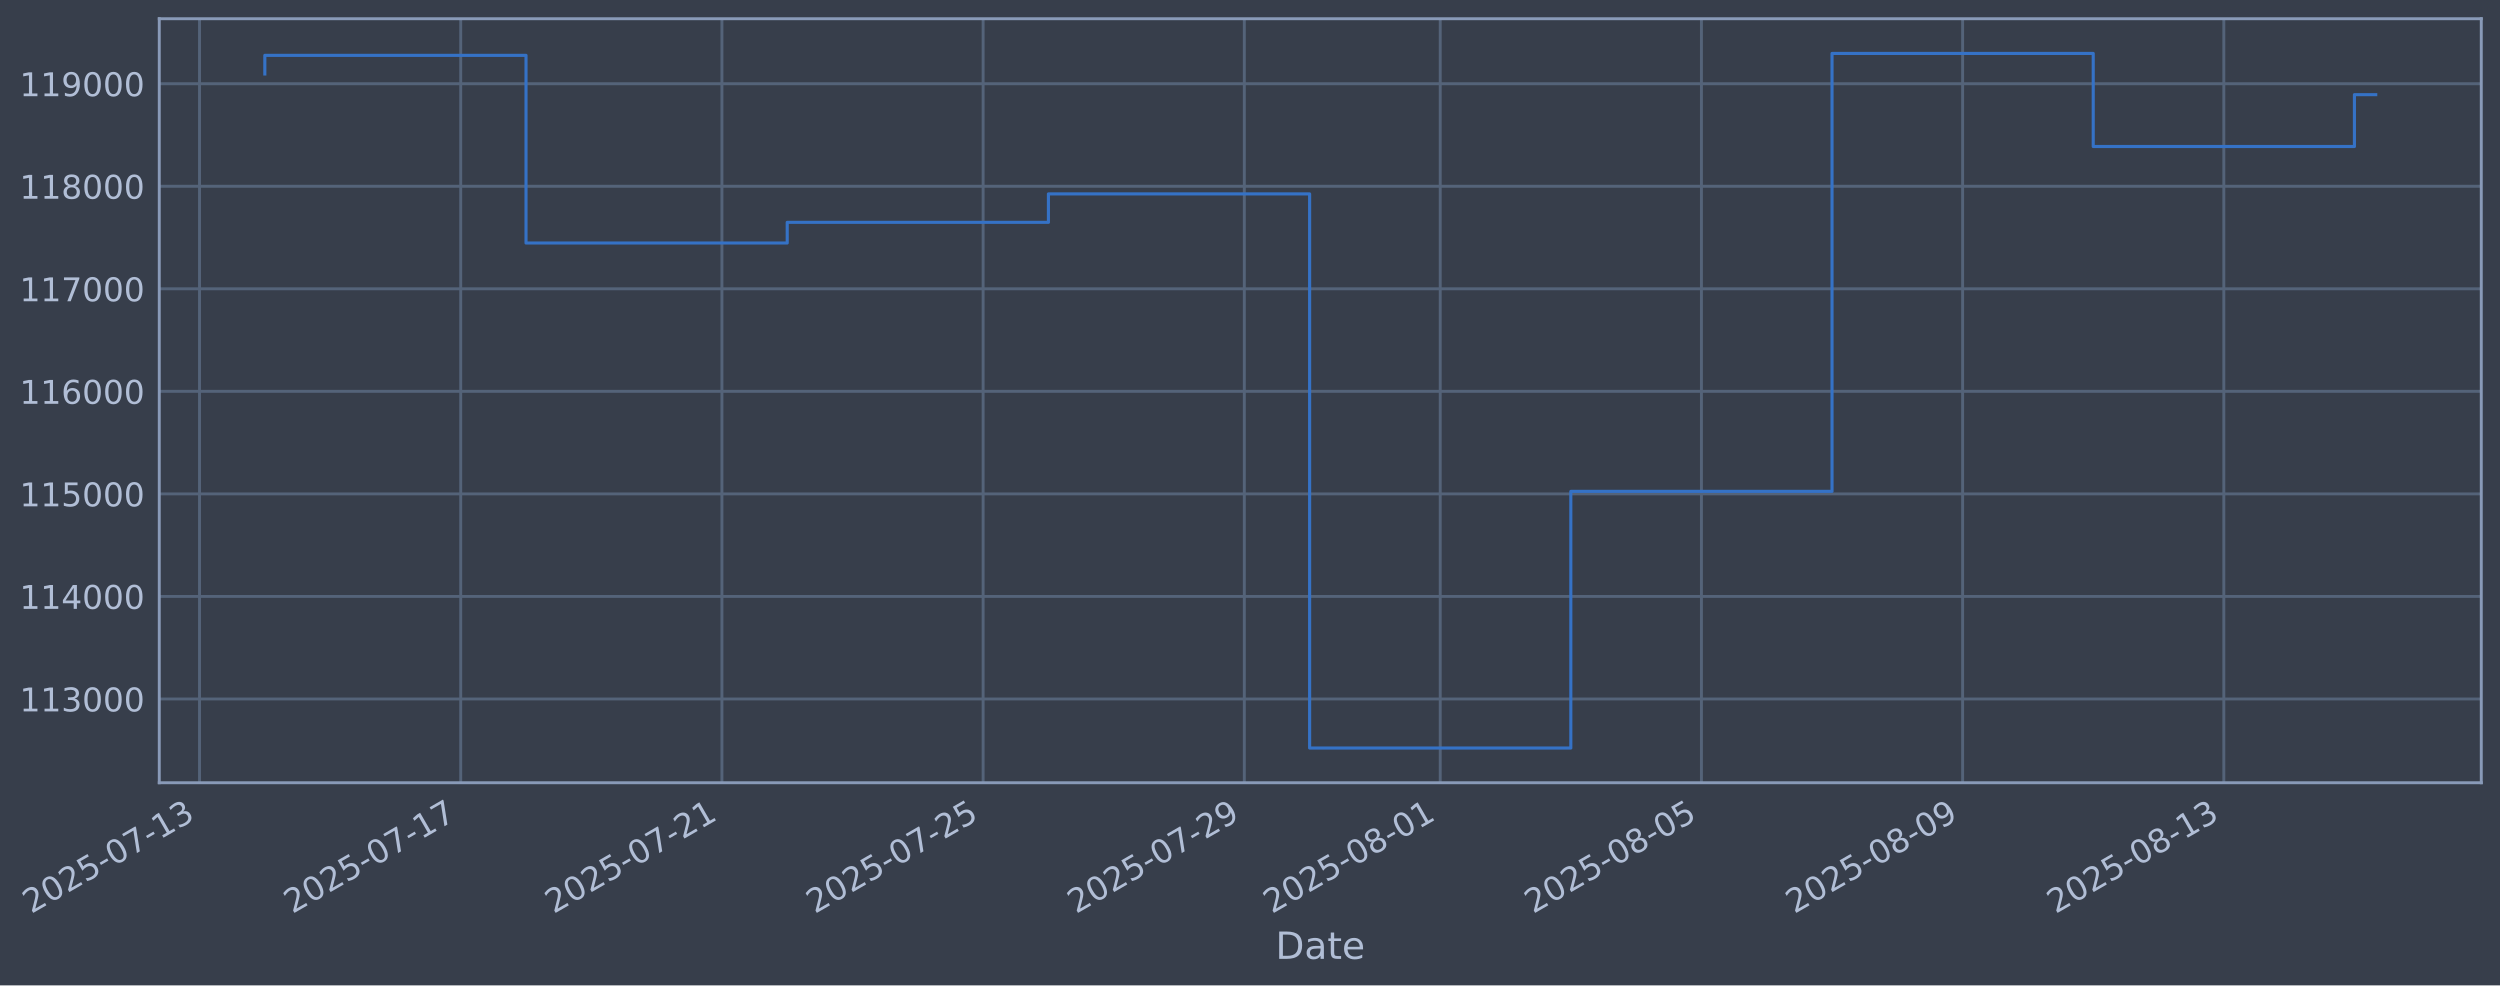
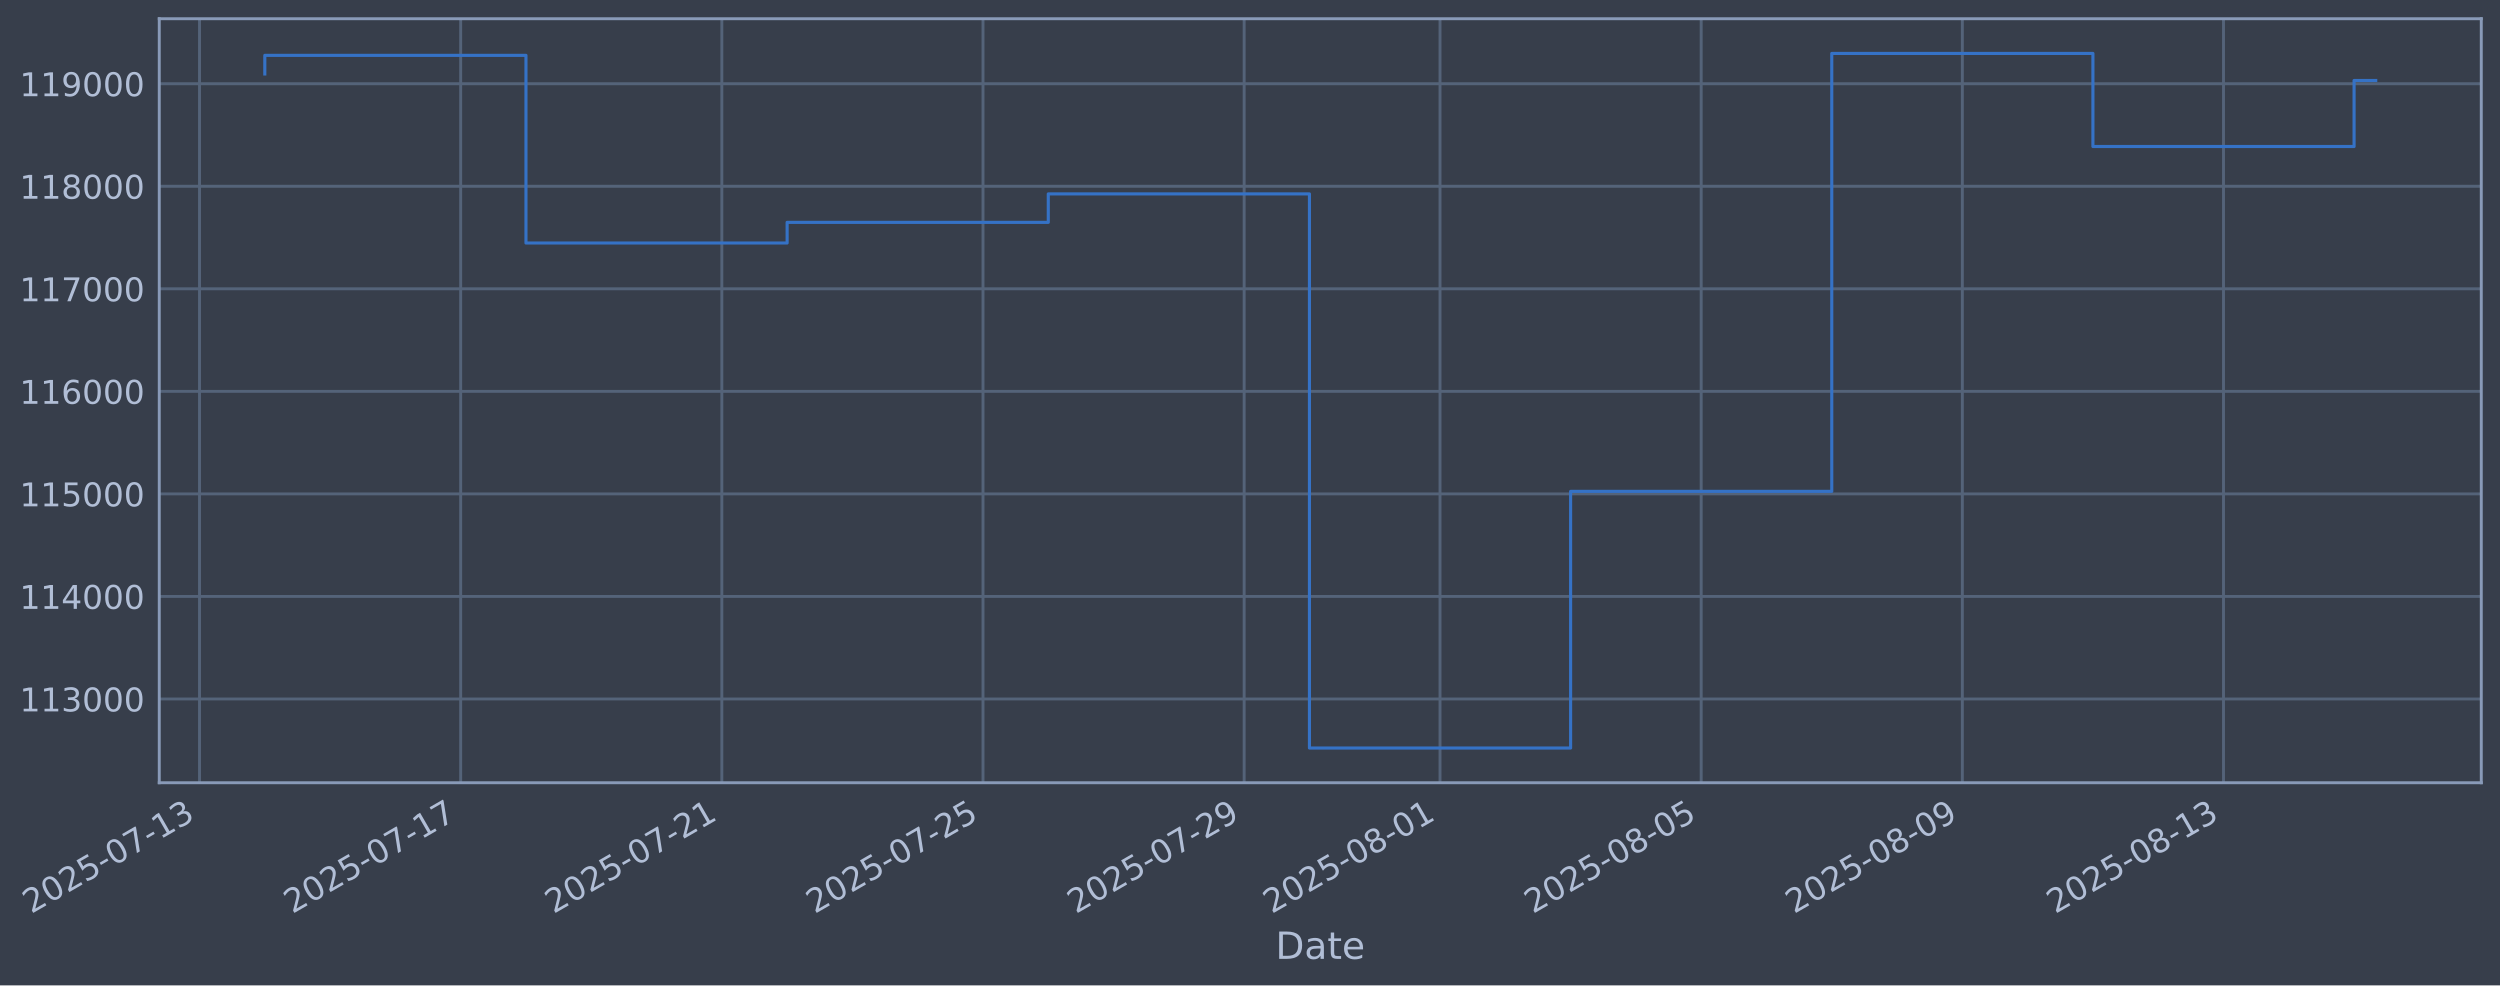
- <svg xmlns="http://www.w3.org/2000/svg" xmlns:xlink="http://www.w3.org/1999/xlink" width="961.238pt" height="378.87pt" viewBox="0 0 961.238 378.87" version="1.1">
+ <svg xmlns="http://www.w3.org/2000/svg" xmlns:xlink="http://www.w3.org/1999/xlink" width="961.234pt" height="378.87pt" viewBox="0 0 961.234 378.87" version="1.1">
  <defs>
    <style type="text/css">*{stroke-linejoin: round; stroke-linecap: butt}</style>
  </defs>
  <g id="figure_1">
    <g id="patch_1">
-       <path d="M 0 378.87  L 961.238 378.87  L 961.238 0  L 0 0  z " style="fill: #373e4b" />
+       <path d="M 0 378.87  L 961.234 378.87  L 961.234 0  L 0 0  z " style="fill: #373e4b" />
    </g>
    <g id="axes_1">
      <g id="patch_2">
-         <path d="M 61.238 300.96  L 954.038 300.96  L 954.038 7.2  L 61.238 7.2  z " style="fill: #373e4b" />
+         <path d="M 61.234 300.96  L 954.034 300.96  L 954.034 7.2  L 61.234 7.2  z " style="fill: #373e4b" />
      </g>
      <g id="matplotlib.axis_1">
        <g id="xtick_1">
          <g id="line2d_1">
-             <path d="M 76.713 300.96  L 76.713 7.2  " clip-path="url(#pd8420e42da)" style="fill: none; stroke: #546379; stroke-width: 1.12; stroke-linecap: square" />
+             <path d="M 76.713 300.96  L 76.713 7.2  " clip-path="url(#p03bd84aacb)" style="fill: none; stroke: #546379; stroke-width: 1.12; stroke-linecap: square" />
          </g>
          <g id="line2d_2" />
          <g id="text_1">
            <g style="fill: #b1bed6" transform="translate(11.98702 351.4642) rotate(-30) scale(0.126 -0.126)">
              <defs>
                <path id="DejaVuSans-32" d="M 1228 531  L 3431 531  L 3431 0  L 469 0  L 469 531  Q 828 903 1448 1529  Q 2069 2156 2228 2338  Q 2531 2678 2651 2914  Q 2772 3150 2772 3378  Q 2772 3750 2511 3984  Q 2250 4219 1831 4219  Q 1534 4219 1204 4116  Q 875 4013 500 3803  L 500 4441  Q 881 4594 1212 4672  Q 1544 4750 1819 4750  Q 2544 4750 2975 4387  Q 3406 4025 3406 3419  Q 3406 3131 3298 2873  Q 3191 2616 2906 2266  Q 2828 2175 2409 1742  Q 1991 1309 1228 531  z " transform="scale(0.015625)" />
                <path id="DejaVuSans-30" d="M 2034 4250  Q 1547 4250 1301 3770  Q 1056 3291 1056 2328  Q 1056 1369 1301 889  Q 1547 409 2034 409  Q 2525 409 2770 889  Q 3016 1369 3016 2328  Q 3016 3291 2770 3770  Q 2525 4250 2034 4250  z M 2034 4750  Q 2819 4750 3233 4129  Q 3647 3509 3647 2328  Q 3647 1150 3233 529  Q 2819 -91 2034 -91  Q 1250 -91 836 529  Q 422 1150 422 2328  Q 422 3509 836 4129  Q 1250 4750 2034 4750  z " transform="scale(0.015625)" />
                <path id="DejaVuSans-35" d="M 691 4666  L 3169 4666  L 3169 4134  L 1269 4134  L 1269 2991  Q 1406 3038 1543 3061  Q 1681 3084 1819 3084  Q 2600 3084 3056 2656  Q 3513 2228 3513 1497  Q 3513 744 3044 326  Q 2575 -91 1722 -91  Q 1428 -91 1123 -41  Q 819 9 494 109  L 494 744  Q 775 591 1075 516  Q 1375 441 1709 441  Q 2250 441 2565 725  Q 2881 1009 2881 1497  Q 2881 1984 2565 2268  Q 2250 2553 1709 2553  Q 1456 2553 1204 2497  Q 953 2441 691 2322  L 691 4666  z " transform="scale(0.015625)" />
                <path id="DejaVuSans-2d" d="M 313 2009  L 1997 2009  L 1997 1497  L 313 1497  L 313 2009  z " transform="scale(0.015625)" />
                <path id="DejaVuSans-37" d="M 525 4666  L 3525 4666  L 3525 4397  L 1831 0  L 1172 0  L 2766 4134  L 525 4134  L 525 4666  z " transform="scale(0.015625)" />
                <path id="DejaVuSans-31" d="M 794 531  L 1825 531  L 1825 4091  L 703 3866  L 703 4441  L 1819 4666  L 2450 4666  L 2450 531  L 3481 531  L 3481 0  L 794 0  L 794 531  z " transform="scale(0.015625)" />
                <path id="DejaVuSans-33" d="M 2597 2516  Q 3050 2419 3304 2112  Q 3559 1806 3559 1356  Q 3559 666 3084 287  Q 2609 -91 1734 -91  Q 1441 -91 1130 -33  Q 819 25 488 141  L 488 750  Q 750 597 1062 519  Q 1375 441 1716 441  Q 2309 441 2620 675  Q 2931 909 2931 1356  Q 2931 1769 2642 2001  Q 2353 2234 1838 2234  L 1294 2234  L 1294 2753  L 1863 2753  Q 2328 2753 2575 2939  Q 2822 3125 2822 3475  Q 2822 3834 2567 4026  Q 2313 4219 1838 4219  Q 1578 4219 1281 4162  Q 984 4106 628 3988  L 628 4550  Q 988 4650 1302 4700  Q 1616 4750 1894 4750  Q 2613 4750 3031 4423  Q 3450 4097 3450 3541  Q 3450 3153 3228 2886  Q 3006 2619 2597 2516  z " transform="scale(0.015625)" />
              </defs>
              <use xlink:href="#DejaVuSans-32" />
              <use xlink:href="#DejaVuSans-30" transform="translate(63.62305 0)" />
              <use xlink:href="#DejaVuSans-32" transform="translate(127.2461 0)" />
              <use xlink:href="#DejaVuSans-35" transform="translate(190.8691 0)" />
              <use xlink:href="#DejaVuSans-2d" transform="translate(254.4922 0)" />
              <use xlink:href="#DejaVuSans-30" transform="translate(290.5762 0)" />
              <use xlink:href="#DejaVuSans-37" transform="translate(354.1992 0)" />
              <use xlink:href="#DejaVuSans-2d" transform="translate(417.8223 0)" />
              <use xlink:href="#DejaVuSans-31" transform="translate(453.9062 0)" />
              <use xlink:href="#DejaVuSans-33" transform="translate(517.5293 0)" />
            </g>
          </g>
        </g>
        <g id="xtick_2">
          <g id="line2d_3">
-             <path d="M 177.143 300.96  L 177.143 7.2  " clip-path="url(#pd8420e42da)" style="fill: none; stroke: #546379; stroke-width: 1.12; stroke-linecap: square" />
+             <path d="M 177.126 300.96  L 177.126 7.2  " clip-path="url(#p03bd84aacb)" style="fill: none; stroke: #546379; stroke-width: 1.12; stroke-linecap: square" />
          </g>
          <g id="line2d_4" />
          <g id="text_2">
-             <g style="fill: #b1bed6" transform="translate(112.4177 351.4642) rotate(-30) scale(0.126 -0.126)">
+             <g style="fill: #b1bed6" transform="translate(112.4009 351.4642) rotate(-30) scale(0.126 -0.126)">
              <use xlink:href="#DejaVuSans-32" />
              <use xlink:href="#DejaVuSans-30" transform="translate(63.62305 0)" />
              <use xlink:href="#DejaVuSans-32" transform="translate(127.2461 0)" />
              <use xlink:href="#DejaVuSans-35" transform="translate(190.8691 0)" />
              <use xlink:href="#DejaVuSans-2d" transform="translate(254.4922 0)" />
              <use xlink:href="#DejaVuSans-30" transform="translate(290.5762 0)" />
              <use xlink:href="#DejaVuSans-37" transform="translate(354.1992 0)" />
              <use xlink:href="#DejaVuSans-2d" transform="translate(417.8223 0)" />
              <use xlink:href="#DejaVuSans-31" transform="translate(453.9062 0)" />
              <use xlink:href="#DejaVuSans-37" transform="translate(517.5293 0)" />
            </g>
          </g>
        </g>
        <g id="xtick_3">
          <g id="line2d_5">
-             <path d="M 277.574 300.96  L 277.574 7.2  " clip-path="url(#pd8420e42da)" style="fill: none; stroke: #546379; stroke-width: 1.12; stroke-linecap: square" />
+             <path d="M 277.54 300.96  L 277.54 7.2  " clip-path="url(#p03bd84aacb)" style="fill: none; stroke: #546379; stroke-width: 1.12; stroke-linecap: square" />
          </g>
          <g id="line2d_6" />
          <g id="text_3">
-             <g style="fill: #b1bed6" transform="translate(212.8483 351.4642) rotate(-30) scale(0.126 -0.126)">
+             <g style="fill: #b1bed6" transform="translate(212.8148 351.4642) rotate(-30) scale(0.126 -0.126)">
              <use xlink:href="#DejaVuSans-32" />
              <use xlink:href="#DejaVuSans-30" transform="translate(63.62305 0)" />
              <use xlink:href="#DejaVuSans-32" transform="translate(127.2461 0)" />
              <use xlink:href="#DejaVuSans-35" transform="translate(190.8691 0)" />
              <use xlink:href="#DejaVuSans-2d" transform="translate(254.4922 0)" />
              <use xlink:href="#DejaVuSans-30" transform="translate(290.5762 0)" />
              <use xlink:href="#DejaVuSans-37" transform="translate(354.1992 0)" />
              <use xlink:href="#DejaVuSans-2d" transform="translate(417.8223 0)" />
              <use xlink:href="#DejaVuSans-32" transform="translate(453.9062 0)" />
              <use xlink:href="#DejaVuSans-31" transform="translate(517.5293 0)" />
            </g>
          </g>
        </g>
        <g id="xtick_4">
          <g id="line2d_7">
-             <path d="M 378.004 300.96  L 378.004 7.2  " clip-path="url(#pd8420e42da)" style="fill: none; stroke: #546379; stroke-width: 1.12; stroke-linecap: square" />
+             <path d="M 377.954 300.96  L 377.954 7.2  " clip-path="url(#p03bd84aacb)" style="fill: none; stroke: #546379; stroke-width: 1.12; stroke-linecap: square" />
          </g>
          <g id="line2d_8" />
          <g id="text_4">
-             <g style="fill: #b1bed6" transform="translate(313.2789 351.4642) rotate(-30) scale(0.126 -0.126)">
+             <g style="fill: #b1bed6" transform="translate(313.2287 351.4642) rotate(-30) scale(0.126 -0.126)">
              <use xlink:href="#DejaVuSans-32" />
              <use xlink:href="#DejaVuSans-30" transform="translate(63.62305 0)" />
              <use xlink:href="#DejaVuSans-32" transform="translate(127.2461 0)" />
              <use xlink:href="#DejaVuSans-35" transform="translate(190.8691 0)" />
              <use xlink:href="#DejaVuSans-2d" transform="translate(254.4922 0)" />
              <use xlink:href="#DejaVuSans-30" transform="translate(290.5762 0)" />
              <use xlink:href="#DejaVuSans-37" transform="translate(354.1992 0)" />
              <use xlink:href="#DejaVuSans-2d" transform="translate(417.8223 0)" />
              <use xlink:href="#DejaVuSans-32" transform="translate(453.9062 0)" />
              <use xlink:href="#DejaVuSans-35" transform="translate(517.5293 0)" />
            </g>
          </g>
        </g>
        <g id="xtick_5">
          <g id="line2d_9">
-             <path d="M 478.435 300.96  L 478.435 7.2  " clip-path="url(#pd8420e42da)" style="fill: none; stroke: #546379; stroke-width: 1.12; stroke-linecap: square" />
+             <path d="M 478.368 300.96  L 478.368 7.2  " clip-path="url(#p03bd84aacb)" style="fill: none; stroke: #546379; stroke-width: 1.12; stroke-linecap: square" />
          </g>
          <g id="line2d_10" />
          <g id="text_5">
-             <g style="fill: #b1bed6" transform="translate(413.7096 351.4642) rotate(-30) scale(0.126 -0.126)">
+             <g style="fill: #b1bed6" transform="translate(413.6427 351.4642) rotate(-30) scale(0.126 -0.126)">
              <defs>
                <path id="DejaVuSans-39" d="M 703 97  L 703 672  Q 941 559 1184 500  Q 1428 441 1663 441  Q 2288 441 2617 861  Q 2947 1281 2994 2138  Q 2813 1869 2534 1725  Q 2256 1581 1919 1581  Q 1219 1581 811 2004  Q 403 2428 403 3163  Q 403 3881 828 4315  Q 1253 4750 1959 4750  Q 2769 4750 3195 4129  Q 3622 3509 3622 2328  Q 3622 1225 3098 567  Q 2575 -91 1691 -91  Q 1453 -91 1209 -44  Q 966 3 703 97  z M 1959 2075  Q 2384 2075 2632 2365  Q 2881 2656 2881 3163  Q 2881 3666 2632 3958  Q 2384 4250 1959 4250  Q 1534 4250 1286 3958  Q 1038 3666 1038 3163  Q 1038 2656 1286 2365  Q 1534 2075 1959 2075  z " transform="scale(0.015625)" />
              </defs>
              <use xlink:href="#DejaVuSans-32" />
              <use xlink:href="#DejaVuSans-30" transform="translate(63.62305 0)" />
              <use xlink:href="#DejaVuSans-32" transform="translate(127.2461 0)" />
              <use xlink:href="#DejaVuSans-35" transform="translate(190.8691 0)" />
              <use xlink:href="#DejaVuSans-2d" transform="translate(254.4922 0)" />
              <use xlink:href="#DejaVuSans-30" transform="translate(290.5762 0)" />
              <use xlink:href="#DejaVuSans-37" transform="translate(354.1992 0)" />
              <use xlink:href="#DejaVuSans-2d" transform="translate(417.8223 0)" />
              <use xlink:href="#DejaVuSans-32" transform="translate(453.9062 0)" />
              <use xlink:href="#DejaVuSans-39" transform="translate(517.5293 0)" />
            </g>
          </g>
        </g>
        <g id="xtick_6">
          <g id="line2d_11">
-             <path d="M 553.758 300.96  L 553.758 7.2  " clip-path="url(#pd8420e42da)" style="fill: none; stroke: #546379; stroke-width: 1.12; stroke-linecap: square" />
+             <path d="M 553.679 300.96  L 553.679 7.2  " clip-path="url(#p03bd84aacb)" style="fill: none; stroke: #546379; stroke-width: 1.12; stroke-linecap: square" />
          </g>
          <g id="line2d_12" />
          <g id="text_6">
-             <g style="fill: #b1bed6" transform="translate(489.0325 351.4642) rotate(-30) scale(0.126 -0.126)">
+             <g style="fill: #b1bed6" transform="translate(488.9531 351.4642) rotate(-30) scale(0.126 -0.126)">
              <defs>
                <path id="DejaVuSans-38" d="M 2034 2216  Q 1584 2216 1326 1975  Q 1069 1734 1069 1313  Q 1069 891 1326 650  Q 1584 409 2034 409  Q 2484 409 2743 651  Q 3003 894 3003 1313  Q 3003 1734 2745 1975  Q 2488 2216 2034 2216  z M 1403 2484  Q 997 2584 770 2862  Q 544 3141 544 3541  Q 544 4100 942 4425  Q 1341 4750 2034 4750  Q 2731 4750 3128 4425  Q 3525 4100 3525 3541  Q 3525 3141 3298 2862  Q 3072 2584 2669 2484  Q 3125 2378 3379 2068  Q 3634 1759 3634 1313  Q 3634 634 3220 271  Q 2806 -91 2034 -91  Q 1263 -91 848 271  Q 434 634 434 1313  Q 434 1759 690 2068  Q 947 2378 1403 2484  z M 1172 3481  Q 1172 3119 1398 2916  Q 1625 2713 2034 2713  Q 2441 2713 2670 2916  Q 2900 3119 2900 3481  Q 2900 3844 2670 4047  Q 2441 4250 2034 4250  Q 1625 4250 1398 4047  Q 1172 3844 1172 3481  z " transform="scale(0.015625)" />
              </defs>
              <use xlink:href="#DejaVuSans-32" />
              <use xlink:href="#DejaVuSans-30" transform="translate(63.62305 0)" />
              <use xlink:href="#DejaVuSans-32" transform="translate(127.2461 0)" />
              <use xlink:href="#DejaVuSans-35" transform="translate(190.8691 0)" />
              <use xlink:href="#DejaVuSans-2d" transform="translate(254.4922 0)" />
              <use xlink:href="#DejaVuSans-30" transform="translate(290.5762 0)" />
              <use xlink:href="#DejaVuSans-38" transform="translate(354.1992 0)" />
              <use xlink:href="#DejaVuSans-2d" transform="translate(417.8223 0)" />
              <use xlink:href="#DejaVuSans-30" transform="translate(453.9062 0)" />
              <use xlink:href="#DejaVuSans-31" transform="translate(517.5293 0)" />
            </g>
          </g>
        </g>
        <g id="xtick_7">
          <g id="line2d_13">
-             <path d="M 654.189 300.96  L 654.189 7.2  " clip-path="url(#pd8420e42da)" style="fill: none; stroke: #546379; stroke-width: 1.12; stroke-linecap: square" />
+             <path d="M 654.092 300.96  L 654.092 7.2  " clip-path="url(#p03bd84aacb)" style="fill: none; stroke: #546379; stroke-width: 1.12; stroke-linecap: square" />
          </g>
          <g id="line2d_14" />
          <g id="text_7">
-             <g style="fill: #b1bed6" transform="translate(589.4632 351.4642) rotate(-30) scale(0.126 -0.126)">
+             <g style="fill: #b1bed6" transform="translate(589.367 351.4642) rotate(-30) scale(0.126 -0.126)">
              <use xlink:href="#DejaVuSans-32" />
              <use xlink:href="#DejaVuSans-30" transform="translate(63.62305 0)" />
              <use xlink:href="#DejaVuSans-32" transform="translate(127.2461 0)" />
              <use xlink:href="#DejaVuSans-35" transform="translate(190.8691 0)" />
              <use xlink:href="#DejaVuSans-2d" transform="translate(254.4922 0)" />
              <use xlink:href="#DejaVuSans-30" transform="translate(290.5762 0)" />
              <use xlink:href="#DejaVuSans-38" transform="translate(354.1992 0)" />
              <use xlink:href="#DejaVuSans-2d" transform="translate(417.8223 0)" />
              <use xlink:href="#DejaVuSans-30" transform="translate(453.9062 0)" />
              <use xlink:href="#DejaVuSans-35" transform="translate(517.5293 0)" />
            </g>
          </g>
        </g>
        <g id="xtick_8">
          <g id="line2d_15">
-             <path d="M 754.619 300.96  L 754.619 7.2  " clip-path="url(#pd8420e42da)" style="fill: none; stroke: #546379; stroke-width: 1.12; stroke-linecap: square" />
+             <path d="M 754.506 300.96  L 754.506 7.2  " clip-path="url(#p03bd84aacb)" style="fill: none; stroke: #546379; stroke-width: 1.12; stroke-linecap: square" />
          </g>
          <g id="line2d_16" />
          <g id="text_8">
-             <g style="fill: #b1bed6" transform="translate(689.8938 351.4642) rotate(-30) scale(0.126 -0.126)">
+             <g style="fill: #b1bed6" transform="translate(689.7809 351.4642) rotate(-30) scale(0.126 -0.126)">
              <use xlink:href="#DejaVuSans-32" />
              <use xlink:href="#DejaVuSans-30" transform="translate(63.62305 0)" />
              <use xlink:href="#DejaVuSans-32" transform="translate(127.2461 0)" />
              <use xlink:href="#DejaVuSans-35" transform="translate(190.8691 0)" />
              <use xlink:href="#DejaVuSans-2d" transform="translate(254.4922 0)" />
              <use xlink:href="#DejaVuSans-30" transform="translate(290.5762 0)" />
              <use xlink:href="#DejaVuSans-38" transform="translate(354.1992 0)" />
              <use xlink:href="#DejaVuSans-2d" transform="translate(417.8223 0)" />
              <use xlink:href="#DejaVuSans-30" transform="translate(453.9062 0)" />
              <use xlink:href="#DejaVuSans-39" transform="translate(517.5293 0)" />
            </g>
          </g>
        </g>
        <g id="xtick_9">
          <g id="line2d_17">
-             <path d="M 855.05 300.96  L 855.05 7.2  " clip-path="url(#pd8420e42da)" style="fill: none; stroke: #546379; stroke-width: 1.12; stroke-linecap: square" />
+             <path d="M 854.92 300.96  L 854.92 7.2  " clip-path="url(#p03bd84aacb)" style="fill: none; stroke: #546379; stroke-width: 1.12; stroke-linecap: square" />
          </g>
          <g id="line2d_18" />
          <g id="text_9">
-             <g style="fill: #b1bed6" transform="translate(790.3244 351.4642) rotate(-30) scale(0.126 -0.126)">
+             <g style="fill: #b1bed6" transform="translate(790.1948 351.4642) rotate(-30) scale(0.126 -0.126)">
              <use xlink:href="#DejaVuSans-32" />
              <use xlink:href="#DejaVuSans-30" transform="translate(63.62305 0)" />
              <use xlink:href="#DejaVuSans-32" transform="translate(127.2461 0)" />
              <use xlink:href="#DejaVuSans-35" transform="translate(190.8691 0)" />
              <use xlink:href="#DejaVuSans-2d" transform="translate(254.4922 0)" />
              <use xlink:href="#DejaVuSans-30" transform="translate(290.5762 0)" />
              <use xlink:href="#DejaVuSans-38" transform="translate(354.1992 0)" />
              <use xlink:href="#DejaVuSans-2d" transform="translate(417.8223 0)" />
              <use xlink:href="#DejaVuSans-31" transform="translate(453.9062 0)" />
              <use xlink:href="#DejaVuSans-33" transform="translate(517.5293 0)" />
            </g>
          </g>
        </g>
        <g id="text_10">
-           <g style="fill: #b1bed6" transform="translate(490.4292 368.6753) scale(0.144 -0.144)">
+           <g style="fill: #b1bed6" transform="translate(490.4251 368.6753) scale(0.144 -0.144)">
            <defs>
              <path id="DejaVuSans-44" d="M 1259 4147  L 1259 519  L 2022 519  Q 2988 519 3436 956  Q 3884 1394 3884 2338  Q 3884 3275 3436 3711  Q 2988 4147 2022 4147  L 1259 4147  z M 628 4666  L 1925 4666  Q 3281 4666 3915 4102  Q 4550 3538 4550 2338  Q 4550 1131 3912 565  Q 3275 0 1925 0  L 628 0  L 628 4666  z " transform="scale(0.015625)" />
              <path id="DejaVuSans-61" d="M 2194 1759  Q 1497 1759 1228 1600  Q 959 1441 959 1056  Q 959 750 1161 570  Q 1363 391 1709 391  Q 2188 391 2477 730  Q 2766 1069 2766 1631  L 2766 1759  L 2194 1759  z M 3341 1997  L 3341 0  L 2766 0  L 2766 531  Q 2569 213 2275 61  Q 1981 -91 1556 -91  Q 1019 -91 701 211  Q 384 513 384 1019  Q 384 1609 779 1909  Q 1175 2209 1959 2209  L 2766 2209  L 2766 2266  Q 2766 2663 2505 2880  Q 2244 3097 1772 3097  Q 1472 3097 1187 3025  Q 903 2953 641 2809  L 641 3341  Q 956 3463 1253 3523  Q 1550 3584 1831 3584  Q 2591 3584 2966 3190  Q 3341 2797 3341 1997  z " transform="scale(0.015625)" />
              <path id="DejaVuSans-74" d="M 1172 4494  L 1172 3500  L 2356 3500  L 2356 3053  L 1172 3053  L 1172 1153  Q 1172 725 1289 603  Q 1406 481 1766 481  L 2356 481  L 2356 0  L 1766 0  Q 1100 0 847 248  Q 594 497 594 1153  L 594 3053  L 172 3053  L 172 3500  L 594 3500  L 594 4494  L 1172 4494  z " transform="scale(0.015625)" />
              <path id="DejaVuSans-65" d="M 3597 1894  L 3597 1613  L 953 1613  Q 991 1019 1311 708  Q 1631 397 2203 397  Q 2534 397 2845 478  Q 3156 559 3463 722  L 3463 178  Q 3153 47 2828 -22  Q 2503 -91 2169 -91  Q 1331 -91 842 396  Q 353 884 353 1716  Q 353 2575 817 3079  Q 1281 3584 2069 3584  Q 2775 3584 3186 3129  Q 3597 2675 3597 1894  z M 3022 2063  Q 3016 2534 2758 2815  Q 2500 3097 2075 3097  Q 1594 3097 1305 2825  Q 1016 2553 972 2059  L 3022 2063  z " transform="scale(0.015625)" />
            </defs>
            <use xlink:href="#DejaVuSans-44" />
            <use xlink:href="#DejaVuSans-61" transform="translate(77.00195 0)" />
            <use xlink:href="#DejaVuSans-74" transform="translate(138.2812 0)" />
            <use xlink:href="#DejaVuSans-65" transform="translate(177.4902 0)" />
          </g>
        </g>
      </g>
      <g id="matplotlib.axis_2">
        <g id="ytick_1">
          <g id="line2d_19">
-             <path d="M 61.238 268.75  L 954.038 268.75  " clip-path="url(#pd8420e42da)" style="fill: none; stroke: #546379; stroke-width: 1.12; stroke-linecap: square" />
+             <path d="M 61.234 268.75  L 954.034 268.75  " clip-path="url(#p03bd84aacb)" style="fill: none; stroke: #546379; stroke-width: 1.12; stroke-linecap: square" />
          </g>
          <g id="line2d_20" />
          <g id="text_11">
-             <g style="fill: #b1bed6" transform="translate(7.537865 273.5373) scale(0.126 -0.126)">
+             <g style="fill: #b1bed6" transform="translate(7.533683 273.5373) scale(0.126 -0.126)">
              <use xlink:href="#DejaVuSans-31" />
              <use xlink:href="#DejaVuSans-31" transform="translate(63.62305 0)" />
              <use xlink:href="#DejaVuSans-33" transform="translate(127.2461 0)" />
              <use xlink:href="#DejaVuSans-30" transform="translate(190.8691 0)" />
              <use xlink:href="#DejaVuSans-30" transform="translate(254.4922 0)" />
              <use xlink:href="#DejaVuSans-30" transform="translate(318.1152 0)" />
            </g>
          </g>
        </g>
        <g id="ytick_2">
          <g id="line2d_21">
-             <path d="M 61.238 229.325  L 954.038 229.325  " clip-path="url(#pd8420e42da)" style="fill: none; stroke: #546379; stroke-width: 1.12; stroke-linecap: square" />
+             <path d="M 61.234 229.325  L 954.034 229.325  " clip-path="url(#p03bd84aacb)" style="fill: none; stroke: #546379; stroke-width: 1.12; stroke-linecap: square" />
          </g>
          <g id="line2d_22" />
          <g id="text_12">
-             <g style="fill: #b1bed6" transform="translate(7.537865 234.1122) scale(0.126 -0.126)">
+             <g style="fill: #b1bed6" transform="translate(7.533683 234.1122) scale(0.126 -0.126)">
              <defs>
                <path id="DejaVuSans-34" d="M 2419 4116  L 825 1625  L 2419 1625  L 2419 4116  z M 2253 4666  L 3047 4666  L 3047 1625  L 3713 1625  L 3713 1100  L 3047 1100  L 3047 0  L 2419 0  L 2419 1100  L 313 1100  L 313 1709  L 2253 4666  z " transform="scale(0.015625)" />
              </defs>
              <use xlink:href="#DejaVuSans-31" />
              <use xlink:href="#DejaVuSans-31" transform="translate(63.62305 0)" />
              <use xlink:href="#DejaVuSans-34" transform="translate(127.2461 0)" />
              <use xlink:href="#DejaVuSans-30" transform="translate(190.8691 0)" />
              <use xlink:href="#DejaVuSans-30" transform="translate(254.4922 0)" />
              <use xlink:href="#DejaVuSans-30" transform="translate(318.1152 0)" />
            </g>
          </g>
        </g>
        <g id="ytick_3">
          <g id="line2d_23">
-             <path d="M 61.238 189.9  L 954.038 189.9  " clip-path="url(#pd8420e42da)" style="fill: none; stroke: #546379; stroke-width: 1.12; stroke-linecap: square" />
+             <path d="M 61.234 189.9  L 954.034 189.9  " clip-path="url(#p03bd84aacb)" style="fill: none; stroke: #546379; stroke-width: 1.12; stroke-linecap: square" />
          </g>
          <g id="line2d_24" />
          <g id="text_13">
-             <g style="fill: #b1bed6" transform="translate(7.537865 194.6871) scale(0.126 -0.126)">
+             <g style="fill: #b1bed6" transform="translate(7.533683 194.6871) scale(0.126 -0.126)">
              <use xlink:href="#DejaVuSans-31" />
              <use xlink:href="#DejaVuSans-31" transform="translate(63.62305 0)" />
              <use xlink:href="#DejaVuSans-35" transform="translate(127.2461 0)" />
              <use xlink:href="#DejaVuSans-30" transform="translate(190.8691 0)" />
              <use xlink:href="#DejaVuSans-30" transform="translate(254.4922 0)" />
              <use xlink:href="#DejaVuSans-30" transform="translate(318.1152 0)" />
            </g>
          </g>
        </g>
        <g id="ytick_4">
          <g id="line2d_25">
-             <path d="M 61.238 150.475  L 954.038 150.475  " clip-path="url(#pd8420e42da)" style="fill: none; stroke: #546379; stroke-width: 1.12; stroke-linecap: square" />
+             <path d="M 61.234 150.475  L 954.034 150.475  " clip-path="url(#p03bd84aacb)" style="fill: none; stroke: #546379; stroke-width: 1.12; stroke-linecap: square" />
          </g>
          <g id="line2d_26" />
          <g id="text_14">
-             <g style="fill: #b1bed6" transform="translate(7.537865 155.262) scale(0.126 -0.126)">
+             <g style="fill: #b1bed6" transform="translate(7.533683 155.262) scale(0.126 -0.126)">
              <defs>
                <path id="DejaVuSans-36" d="M 2113 2584  Q 1688 2584 1439 2293  Q 1191 2003 1191 1497  Q 1191 994 1439 701  Q 1688 409 2113 409  Q 2538 409 2786 701  Q 3034 994 3034 1497  Q 3034 2003 2786 2293  Q 2538 2584 2113 2584  z M 3366 4563  L 3366 3988  Q 3128 4100 2886 4159  Q 2644 4219 2406 4219  Q 1781 4219 1451 3797  Q 1122 3375 1075 2522  Q 1259 2794 1537 2939  Q 1816 3084 2150 3084  Q 2853 3084 3261 2657  Q 3669 2231 3669 1497  Q 3669 778 3244 343  Q 2819 -91 2113 -91  Q 1303 -91 875 529  Q 447 1150 447 2328  Q 447 3434 972 4092  Q 1497 4750 2381 4750  Q 2619 4750 2861 4703  Q 3103 4656 3366 4563  z " transform="scale(0.015625)" />
              </defs>
              <use xlink:href="#DejaVuSans-31" />
              <use xlink:href="#DejaVuSans-31" transform="translate(63.62305 0)" />
              <use xlink:href="#DejaVuSans-36" transform="translate(127.2461 0)" />
              <use xlink:href="#DejaVuSans-30" transform="translate(190.8691 0)" />
              <use xlink:href="#DejaVuSans-30" transform="translate(254.4922 0)" />
              <use xlink:href="#DejaVuSans-30" transform="translate(318.1152 0)" />
            </g>
          </g>
        </g>
        <g id="ytick_5">
          <g id="line2d_27">
-             <path d="M 61.238 111.05  L 954.038 111.05  " clip-path="url(#pd8420e42da)" style="fill: none; stroke: #546379; stroke-width: 1.12; stroke-linecap: square" />
+             <path d="M 61.234 111.05  L 954.034 111.05  " clip-path="url(#p03bd84aacb)" style="fill: none; stroke: #546379; stroke-width: 1.12; stroke-linecap: square" />
          </g>
          <g id="line2d_28" />
          <g id="text_15">
-             <g style="fill: #b1bed6" transform="translate(7.537865 115.8369) scale(0.126 -0.126)">
+             <g style="fill: #b1bed6" transform="translate(7.533683 115.8369) scale(0.126 -0.126)">
              <use xlink:href="#DejaVuSans-31" />
              <use xlink:href="#DejaVuSans-31" transform="translate(63.62305 0)" />
              <use xlink:href="#DejaVuSans-37" transform="translate(127.2461 0)" />
              <use xlink:href="#DejaVuSans-30" transform="translate(190.8691 0)" />
              <use xlink:href="#DejaVuSans-30" transform="translate(254.4922 0)" />
              <use xlink:href="#DejaVuSans-30" transform="translate(318.1152 0)" />
            </g>
          </g>
        </g>
        <g id="ytick_6">
          <g id="line2d_29">
-             <path d="M 61.238 71.625  L 954.038 71.625  " clip-path="url(#pd8420e42da)" style="fill: none; stroke: #546379; stroke-width: 1.12; stroke-linecap: square" />
+             <path d="M 61.234 71.625  L 954.034 71.625  " clip-path="url(#p03bd84aacb)" style="fill: none; stroke: #546379; stroke-width: 1.12; stroke-linecap: square" />
          </g>
          <g id="line2d_30" />
          <g id="text_16">
-             <g style="fill: #b1bed6" transform="translate(7.537865 76.4118) scale(0.126 -0.126)">
+             <g style="fill: #b1bed6" transform="translate(7.533683 76.4118) scale(0.126 -0.126)">
              <use xlink:href="#DejaVuSans-31" />
              <use xlink:href="#DejaVuSans-31" transform="translate(63.62305 0)" />
              <use xlink:href="#DejaVuSans-38" transform="translate(127.2461 0)" />
              <use xlink:href="#DejaVuSans-30" transform="translate(190.8691 0)" />
              <use xlink:href="#DejaVuSans-30" transform="translate(254.4922 0)" />
              <use xlink:href="#DejaVuSans-30" transform="translate(318.1152 0)" />
            </g>
          </g>
        </g>
        <g id="ytick_7">
          <g id="line2d_31">
-             <path d="M 61.238 32.2  L 954.038 32.2  " clip-path="url(#pd8420e42da)" style="fill: none; stroke: #546379; stroke-width: 1.12; stroke-linecap: square" />
+             <path d="M 61.234 32.2  L 954.034 32.2  " clip-path="url(#p03bd84aacb)" style="fill: none; stroke: #546379; stroke-width: 1.12; stroke-linecap: square" />
          </g>
          <g id="line2d_32" />
          <g id="text_17">
-             <g style="fill: #b1bed6" transform="translate(7.537865 36.9867) scale(0.126 -0.126)">
+             <g style="fill: #b1bed6" transform="translate(7.533683 36.9867) scale(0.126 -0.126)">
              <use xlink:href="#DejaVuSans-31" />
              <use xlink:href="#DejaVuSans-31" transform="translate(63.62305 0)" />
              <use xlink:href="#DejaVuSans-39" transform="translate(127.2461 0)" />
              <use xlink:href="#DejaVuSans-30" transform="translate(190.8691 0)" />
              <use xlink:href="#DejaVuSans-30" transform="translate(254.4922 0)" />
              <use xlink:href="#DejaVuSans-30" transform="translate(318.1152 0)" />
            </g>
          </g>
        </g>
      </g>
      <g id="line2d_33">
-         <path d="M 101.82 28.439  L 101.82 21.285  L 202.251 21.285  L 202.251 93.435  L 302.681 93.435  L 302.681 85.489  L 403.112 85.489  L 403.112 74.56  L 503.543 74.56  L 503.543 287.607  L 603.973 287.607  L 603.973 188.936  L 704.404 188.936  L 704.404 20.553  L 804.835 20.553  L 804.835 56.332  L 905.265 56.332  L 905.265 36.399  L 913.457 36.399  " clip-path="url(#pd8420e42da)" style="fill: none; stroke: #3572c6; stroke-width: 1.2; stroke-linecap: square" />
+         <path d="M 101.816 28.439  L 101.816 21.285  L 202.23 21.285  L 202.23 93.435  L 302.644 93.435  L 302.644 85.489  L 403.058 85.489  L 403.058 74.56  L 503.472 74.56  L 503.472 287.607  L 603.886 287.607  L 603.886 188.936  L 704.299 188.936  L 704.299 20.553  L 804.713 20.553  L 804.713 56.332  L 905.127 56.332  L 905.127 30.959  L 913.452 30.959  " clip-path="url(#p03bd84aacb)" style="fill: none; stroke: #3572c6; stroke-width: 1.2; stroke-linecap: square" />
      </g>
      <g id="patch_3">
-         <path d="M 61.238 300.96  L 61.238 7.2  " style="fill: none; stroke: #899ab8; stroke-width: 1.12; stroke-linejoin: miter; stroke-linecap: square" />
+         <path d="M 61.234 300.96  L 61.234 7.2  " style="fill: none; stroke: #899ab8; stroke-width: 1.12; stroke-linejoin: miter; stroke-linecap: square" />
      </g>
      <g id="patch_4">
-         <path d="M 954.038 300.96  L 954.038 7.2  " style="fill: none; stroke: #899ab8; stroke-width: 1.12; stroke-linejoin: miter; stroke-linecap: square" />
+         <path d="M 954.034 300.96  L 954.034 7.2  " style="fill: none; stroke: #899ab8; stroke-width: 1.12; stroke-linejoin: miter; stroke-linecap: square" />
      </g>
      <g id="patch_5">
-         <path d="M 61.238 300.96  L 954.038 300.96  " style="fill: none; stroke: #899ab8; stroke-width: 1.12; stroke-linejoin: miter; stroke-linecap: square" />
+         <path d="M 61.234 300.96  L 954.034 300.96  " style="fill: none; stroke: #899ab8; stroke-width: 1.12; stroke-linejoin: miter; stroke-linecap: square" />
      </g>
      <g id="patch_6">
-         <path d="M 61.238 7.2  L 954.038 7.2  " style="fill: none; stroke: #899ab8; stroke-width: 1.12; stroke-linejoin: miter; stroke-linecap: square" />
+         <path d="M 61.234 7.2  L 954.034 7.2  " style="fill: none; stroke: #899ab8; stroke-width: 1.12; stroke-linejoin: miter; stroke-linecap: square" />
      </g>
    </g>
  </g>
  <defs>
-     <clipPath id="pd8420e42da">
-       <rect x="61.238" y="7.2" width="892.8" height="293.76" />
+     <clipPath id="p03bd84aacb">
+       <rect x="61.234" y="7.2" width="892.8" height="293.76" />
    </clipPath>
  </defs>
</svg>
